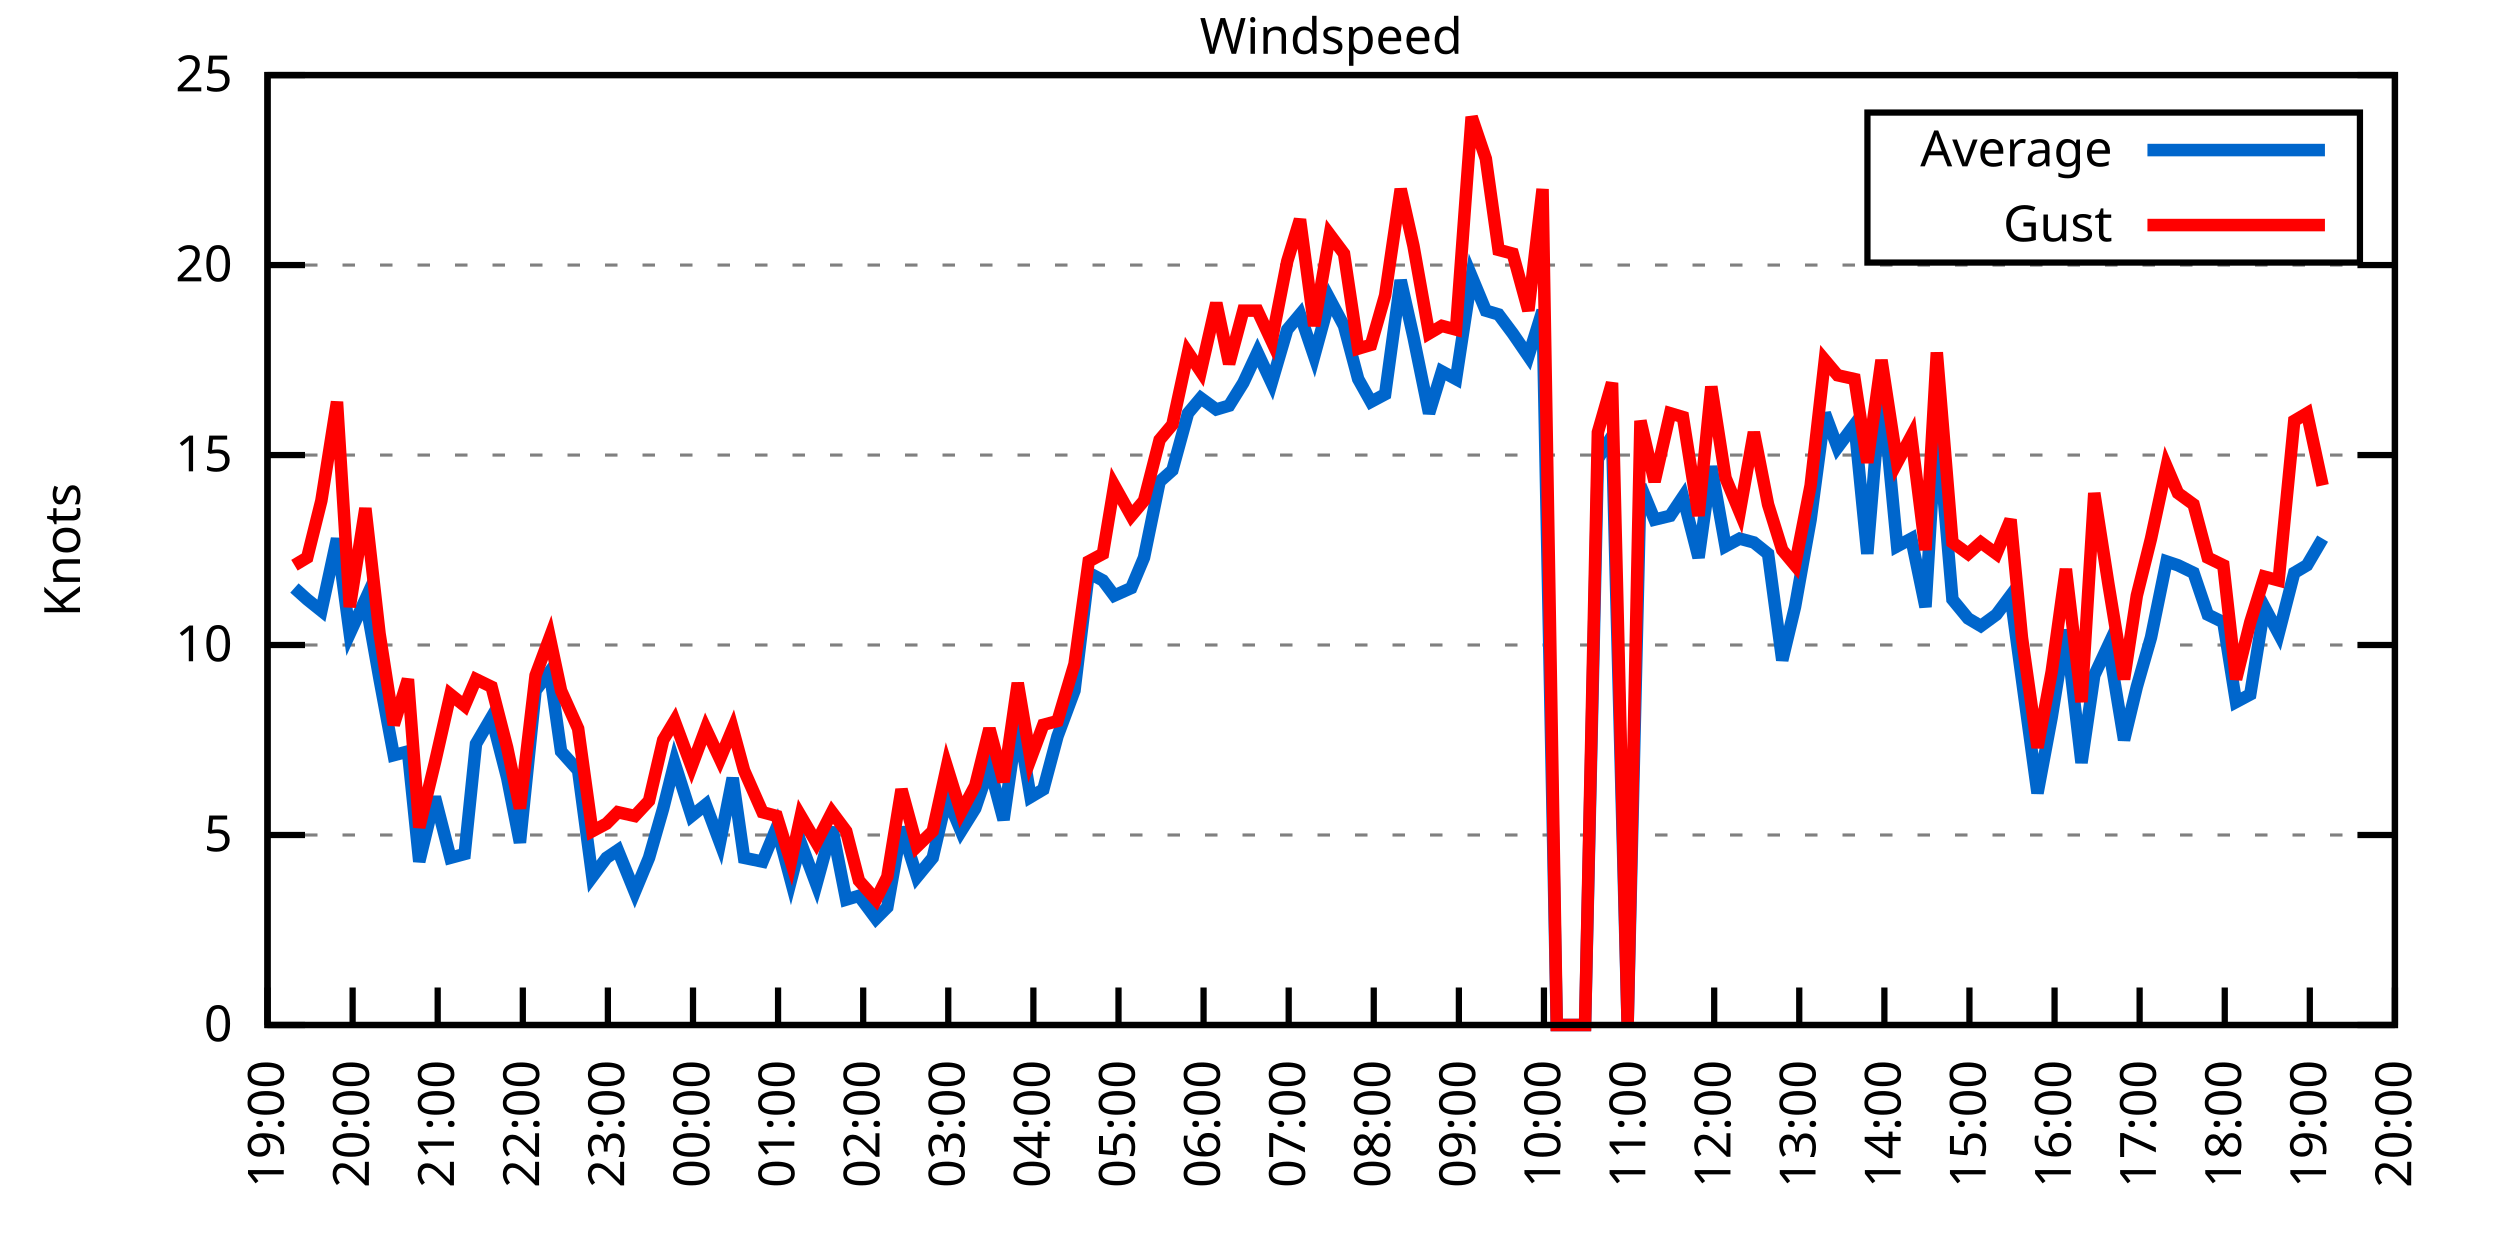
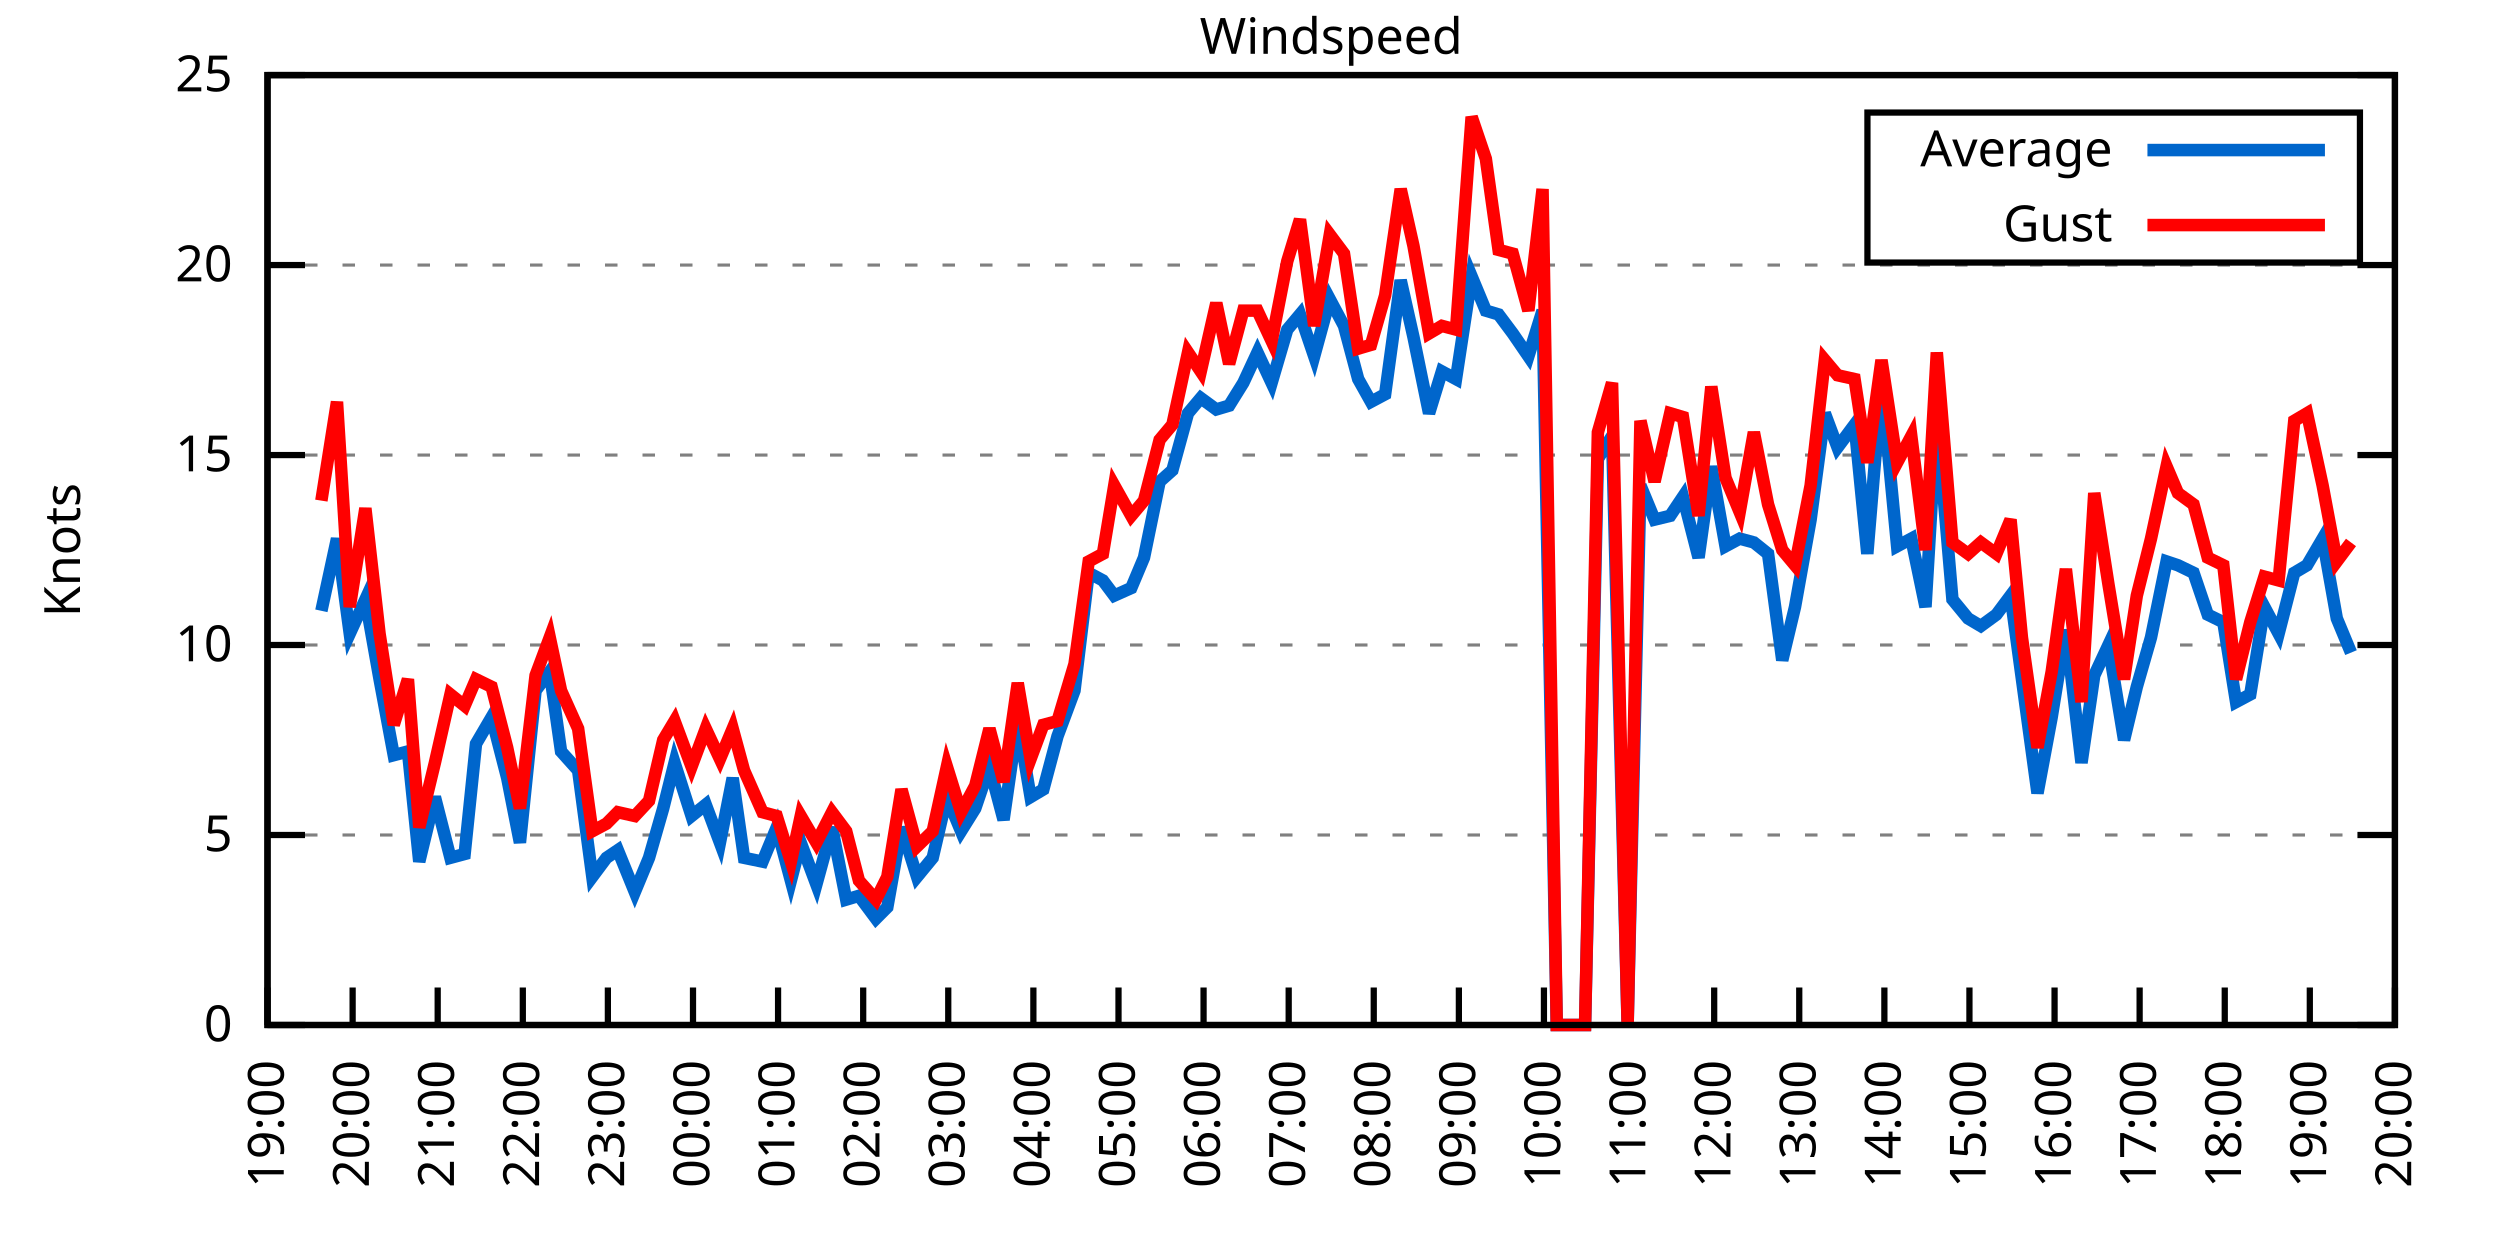
<svg xmlns="http://www.w3.org/2000/svg" xmlns:xlink="http://www.w3.org/1999/xlink" width="400" height="200" viewBox="0 0 400 200">
  <g id="gnuplot_canvas">
    <rect x="0" y="0" width="400" height="200" fill="none" />
    <defs>
      <circle id="gpDot" r="0.5" stroke-width="0.5" stroke="currentColor" />
      <path id="gpPt0" stroke-width="0.333" stroke="currentColor" d="M-1,0 h2 M0,-1 v2" />
      <path id="gpPt1" stroke-width="0.333" stroke="currentColor" d="M-1,-1 L1,1 M1,-1 L-1,1" />
      <path id="gpPt2" stroke-width="0.333" stroke="currentColor" d="M-1,0 L1,0 M0,-1 L0,1 M-1,-1 L1,1 M-1,1 L1,-1" />
      <rect id="gpPt3" stroke-width="0.333" stroke="currentColor" x="-1" y="-1" width="2" height="2" />
      <rect id="gpPt4" stroke-width="0.333" stroke="currentColor" fill="currentColor" x="-1" y="-1" width="2" height="2" />
      <circle id="gpPt5" stroke-width="0.333" stroke="currentColor" cx="0" cy="0" r="1" />
      <use xlink:href="#gpPt5" id="gpPt6" fill="currentColor" stroke="none" />
      <path id="gpPt7" stroke-width="0.333" stroke="currentColor" d="M0,-1.33 L-1.33,0.67 L1.33,0.67 z" />
      <use xlink:href="#gpPt7" id="gpPt8" fill="currentColor" stroke="none" />
      <use xlink:href="#gpPt7" id="gpPt9" stroke="currentColor" transform="rotate(180)" />
      <use xlink:href="#gpPt9" id="gpPt10" fill="currentColor" stroke="none" />
      <use xlink:href="#gpPt3" id="gpPt11" stroke="currentColor" transform="rotate(45)" />
      <use xlink:href="#gpPt11" id="gpPt12" fill="currentColor" stroke="none" />
      <path id="gpPt13" stroke-width="0.333" stroke="currentColor" d="M0,1.330 L1.265,0.411 L0.782,-1.067 L-0.782,-1.076 L-1.265,0.411 z" />
      <use xlink:href="#gpPt13" id="gpPt14" fill="currentColor" stroke="none" />
      <filter id="textbox" filterUnits="objectBoundingBox" x="0" y="0" height="1" width="1">
        <feFlood flood-color="white" flood-opacity="1" result="bgnd" />
        <feComposite in="SourceGraphic" in2="bgnd" operator="atop" />
      </filter>
      <filter id="greybox" filterUnits="objectBoundingBox" x="0" y="0" height="1" width="1">
        <feFlood flood-color="lightgrey" flood-opacity="1" result="grey" />
        <feComposite in="SourceGraphic" in2="grey" operator="atop" />
      </filter>
    </defs>
    <g fill="none" color="white" stroke="currentColor" stroke-width="1.00" stroke-linecap="butt" stroke-linejoin="miter">
</g>
    <g fill="none" color="black" stroke="currentColor" stroke-width="1.00" stroke-linecap="butt" stroke-linejoin="miter">
      <g stroke="none" shape-rendering="crispEdges">
        <polygon fill="rgb(255, 255, 255)" points="42.80,164.00 383.18,164.00 383.18,12.02 42.80,12.02 " />
      </g>
    </g>
    <g fill="none" color="black" stroke="currentColor" stroke-width="1.00" stroke-linecap="butt" stroke-linejoin="miter">
</g>
    <g fill="none" color="black" stroke="black" stroke-width="0.50" stroke-linecap="butt" stroke-linejoin="miter">
</g>
    <g fill="none" color="gray" stroke="currentColor" stroke-width="0.50" stroke-linecap="butt" stroke-linejoin="miter">
      <path stroke="gray" stroke-dasharray="2,4" class="gridline" d="M42.80,164.00 L383.19,164.00  " />
    </g>
    <g fill="none" color="gray" stroke="gray" stroke-width="1.00" stroke-linecap="butt" stroke-linejoin="miter">
</g>
    <g fill="none" color="black" stroke="currentColor" stroke-width="1.00" stroke-linecap="butt" stroke-linejoin="miter">
      <path stroke="black" d="M42.80,164.00 L48.80,164.00 M383.19,164.00 L377.19,164.00  " />
      <g transform="translate(37.20,166.60)" stroke="none" fill="black" font-family="Sans" font-size="8.00" text-anchor="end">
        <text>
          <tspan font-family="Sans"> 0</tspan>
        </text>
      </g>
    </g>
    <g fill="none" color="black" stroke="currentColor" stroke-width="1.00" stroke-linecap="butt" stroke-linejoin="miter">
</g>
    <g fill="none" color="black" stroke="black" stroke-width="0.50" stroke-linecap="butt" stroke-linejoin="miter">
</g>
    <g fill="none" color="gray" stroke="currentColor" stroke-width="0.50" stroke-linecap="butt" stroke-linejoin="miter">
      <path stroke="gray" stroke-dasharray="2,4" class="gridline" d="M42.80,133.60 L383.19,133.60  " />
    </g>
    <g fill="none" color="gray" stroke="gray" stroke-width="1.00" stroke-linecap="butt" stroke-linejoin="miter">
</g>
    <g fill="none" color="black" stroke="currentColor" stroke-width="1.00" stroke-linecap="butt" stroke-linejoin="miter">
      <path stroke="black" d="M42.80,133.60 L48.80,133.60 M383.19,133.60 L377.19,133.60  " />
      <g transform="translate(37.20,136.20)" stroke="none" fill="black" font-family="Sans" font-size="8.00" text-anchor="end">
        <text>
          <tspan font-family="Sans"> 5</tspan>
        </text>
      </g>
    </g>
    <g fill="none" color="black" stroke="currentColor" stroke-width="1.00" stroke-linecap="butt" stroke-linejoin="miter">
</g>
    <g fill="none" color="black" stroke="black" stroke-width="0.50" stroke-linecap="butt" stroke-linejoin="miter">
</g>
    <g fill="none" color="gray" stroke="currentColor" stroke-width="0.50" stroke-linecap="butt" stroke-linejoin="miter">
      <path stroke="gray" stroke-dasharray="2,4" class="gridline" d="M42.80,103.20 L383.19,103.20  " />
    </g>
    <g fill="none" color="gray" stroke="gray" stroke-width="1.00" stroke-linecap="butt" stroke-linejoin="miter">
</g>
    <g fill="none" color="black" stroke="currentColor" stroke-width="1.00" stroke-linecap="butt" stroke-linejoin="miter">
      <path stroke="black" d="M42.80,103.20 L48.80,103.20 M383.19,103.20 L377.19,103.20  " />
      <g transform="translate(37.20,105.80)" stroke="none" fill="black" font-family="Sans" font-size="8.00" text-anchor="end">
        <text>
          <tspan font-family="Sans"> 10</tspan>
        </text>
      </g>
    </g>
    <g fill="none" color="black" stroke="currentColor" stroke-width="1.00" stroke-linecap="butt" stroke-linejoin="miter">
</g>
    <g fill="none" color="black" stroke="black" stroke-width="0.50" stroke-linecap="butt" stroke-linejoin="miter">
</g>
    <g fill="none" color="gray" stroke="currentColor" stroke-width="0.50" stroke-linecap="butt" stroke-linejoin="miter">
      <path stroke="gray" stroke-dasharray="2,4" class="gridline" d="M42.80,72.81 L383.19,72.81  " />
    </g>
    <g fill="none" color="gray" stroke="gray" stroke-width="1.00" stroke-linecap="butt" stroke-linejoin="miter">
</g>
    <g fill="none" color="black" stroke="currentColor" stroke-width="1.00" stroke-linecap="butt" stroke-linejoin="miter">
      <path stroke="black" d="M42.80,72.81 L48.80,72.81 M383.19,72.81 L377.19,72.81  " />
      <g transform="translate(37.20,75.41)" stroke="none" fill="black" font-family="Sans" font-size="8.00" text-anchor="end">
        <text>
          <tspan font-family="Sans"> 15</tspan>
        </text>
      </g>
    </g>
    <g fill="none" color="black" stroke="currentColor" stroke-width="1.00" stroke-linecap="butt" stroke-linejoin="miter">
</g>
    <g fill="none" color="black" stroke="black" stroke-width="0.50" stroke-linecap="butt" stroke-linejoin="miter">
</g>
    <g fill="none" color="gray" stroke="currentColor" stroke-width="0.50" stroke-linecap="butt" stroke-linejoin="miter">
      <path stroke="gray" stroke-dasharray="2,4" class="gridline" d="M42.80,42.41 L383.19,42.41  " />
    </g>
    <g fill="none" color="gray" stroke="gray" stroke-width="1.00" stroke-linecap="butt" stroke-linejoin="miter">
</g>
    <g fill="none" color="black" stroke="currentColor" stroke-width="1.00" stroke-linecap="butt" stroke-linejoin="miter">
      <path stroke="black" d="M42.80,42.41 L48.80,42.41 M383.19,42.41 L377.19,42.41  " />
      <g transform="translate(37.20,45.01)" stroke="none" fill="black" font-family="Sans" font-size="8.00" text-anchor="end">
        <text>
          <tspan font-family="Sans"> 20</tspan>
        </text>
      </g>
    </g>
    <g fill="none" color="black" stroke="currentColor" stroke-width="1.00" stroke-linecap="butt" stroke-linejoin="miter">
</g>
    <g fill="none" color="black" stroke="black" stroke-width="0.50" stroke-linecap="butt" stroke-linejoin="miter">
</g>
    <g fill="none" color="gray" stroke="currentColor" stroke-width="0.50" stroke-linecap="butt" stroke-linejoin="miter">
      <path stroke="gray" stroke-dasharray="2,4" class="gridline" d="M42.80,12.01 L383.19,12.01  " />
    </g>
    <g fill="none" color="gray" stroke="gray" stroke-width="1.00" stroke-linecap="butt" stroke-linejoin="miter">
</g>
    <g fill="none" color="black" stroke="currentColor" stroke-width="1.00" stroke-linecap="butt" stroke-linejoin="miter">
      <path stroke="black" d="M42.80,12.01 L48.80,12.01 M383.19,12.01 L377.19,12.01  " />
      <g transform="translate(37.20,14.61)" stroke="none" fill="black" font-family="Sans" font-size="8.00" text-anchor="end">
        <text>
          <tspan font-family="Sans"> 25</tspan>
        </text>
      </g>
    </g>
    <g fill="none" color="black" stroke="currentColor" stroke-width="1.00" stroke-linecap="butt" stroke-linejoin="miter">
      <path stroke="black" d="M42.80,164.00 L42.80,158.00  " />
      <g transform="translate(45.40,169.60) rotate(270.00)" stroke="none" fill="black" font-family="Sans" font-size="8.00" text-anchor="end">
        <text>
          <tspan font-family="Sans">19:00</tspan>
        </text>
      </g>
    </g>
    <g fill="none" color="black" stroke="currentColor" stroke-width="1.00" stroke-linecap="butt" stroke-linejoin="miter">
      <path stroke="black" d="M56.42,164.00 L56.42,158.00  " />
      <g transform="translate(59.02,169.60) rotate(270.00)" stroke="none" fill="black" font-family="Sans" font-size="8.00" text-anchor="end">
        <text>
          <tspan font-family="Sans">20:00</tspan>
        </text>
      </g>
    </g>
    <g fill="none" color="black" stroke="currentColor" stroke-width="1.00" stroke-linecap="butt" stroke-linejoin="miter">
      <path stroke="black" d="M70.03,164.00 L70.03,158.00  " />
      <g transform="translate(72.63,169.60) rotate(270.00)" stroke="none" fill="black" font-family="Sans" font-size="8.00" text-anchor="end">
        <text>
          <tspan font-family="Sans">21:00</tspan>
        </text>
      </g>
    </g>
    <g fill="none" color="black" stroke="currentColor" stroke-width="1.00" stroke-linecap="butt" stroke-linejoin="miter">
      <path stroke="black" d="M83.65,164.00 L83.65,158.00  " />
      <g transform="translate(86.25,169.60) rotate(270.00)" stroke="none" fill="black" font-family="Sans" font-size="8.00" text-anchor="end">
        <text>
          <tspan font-family="Sans">22:00</tspan>
        </text>
      </g>
    </g>
    <g fill="none" color="black" stroke="currentColor" stroke-width="1.00" stroke-linecap="butt" stroke-linejoin="miter">
      <path stroke="black" d="M97.26,164.00 L97.26,158.00  " />
      <g transform="translate(99.86,169.60) rotate(270.00)" stroke="none" fill="black" font-family="Sans" font-size="8.00" text-anchor="end">
        <text>
          <tspan font-family="Sans">23:00</tspan>
        </text>
      </g>
    </g>
    <g fill="none" color="black" stroke="currentColor" stroke-width="1.00" stroke-linecap="butt" stroke-linejoin="miter">
      <path stroke="black" d="M110.88,164.00 L110.88,158.00  " />
      <g transform="translate(113.48,169.60) rotate(270.00)" stroke="none" fill="black" font-family="Sans" font-size="8.00" text-anchor="end">
        <text>
          <tspan font-family="Sans">00:00</tspan>
        </text>
      </g>
    </g>
    <g fill="none" color="black" stroke="currentColor" stroke-width="1.00" stroke-linecap="butt" stroke-linejoin="miter">
      <path stroke="black" d="M124.49,164.00 L124.49,158.00  " />
      <g transform="translate(127.09,169.60) rotate(270.00)" stroke="none" fill="black" font-family="Sans" font-size="8.00" text-anchor="end">
        <text>
          <tspan font-family="Sans">01:00</tspan>
        </text>
      </g>
    </g>
    <g fill="none" color="black" stroke="currentColor" stroke-width="1.00" stroke-linecap="butt" stroke-linejoin="miter">
      <path stroke="black" d="M138.11,164.00 L138.11,158.00  " />
      <g transform="translate(140.71,169.60) rotate(270.00)" stroke="none" fill="black" font-family="Sans" font-size="8.00" text-anchor="end">
        <text>
          <tspan font-family="Sans">02:00</tspan>
        </text>
      </g>
    </g>
    <g fill="none" color="black" stroke="currentColor" stroke-width="1.00" stroke-linecap="butt" stroke-linejoin="miter">
      <path stroke="black" d="M151.72,164.00 L151.72,158.00  " />
      <g transform="translate(154.32,169.60) rotate(270.00)" stroke="none" fill="black" font-family="Sans" font-size="8.00" text-anchor="end">
        <text>
          <tspan font-family="Sans">03:00</tspan>
        </text>
      </g>
    </g>
    <g fill="none" color="black" stroke="currentColor" stroke-width="1.00" stroke-linecap="butt" stroke-linejoin="miter">
      <path stroke="black" d="M165.34,164.00 L165.34,158.00  " />
      <g transform="translate(167.94,169.60) rotate(270.00)" stroke="none" fill="black" font-family="Sans" font-size="8.00" text-anchor="end">
        <text>
          <tspan font-family="Sans">04:00</tspan>
        </text>
      </g>
    </g>
    <g fill="none" color="black" stroke="currentColor" stroke-width="1.00" stroke-linecap="butt" stroke-linejoin="miter">
      <path stroke="black" d="M178.96,164.00 L178.96,158.00  " />
      <g transform="translate(181.56,169.60) rotate(270.00)" stroke="none" fill="black" font-family="Sans" font-size="8.00" text-anchor="end">
        <text>
          <tspan font-family="Sans">05:00</tspan>
        </text>
      </g>
    </g>
    <g fill="none" color="black" stroke="currentColor" stroke-width="1.00" stroke-linecap="butt" stroke-linejoin="miter">
      <path stroke="black" d="M192.57,164.00 L192.57,158.00  " />
      <g transform="translate(195.17,169.60) rotate(270.00)" stroke="none" fill="black" font-family="Sans" font-size="8.00" text-anchor="end">
        <text>
          <tspan font-family="Sans">06:00</tspan>
        </text>
      </g>
    </g>
    <g fill="none" color="black" stroke="currentColor" stroke-width="1.00" stroke-linecap="butt" stroke-linejoin="miter">
      <path stroke="black" d="M206.19,164.00 L206.19,158.00  " />
      <g transform="translate(208.79,169.60) rotate(270.00)" stroke="none" fill="black" font-family="Sans" font-size="8.00" text-anchor="end">
        <text>
          <tspan font-family="Sans">07:00</tspan>
        </text>
      </g>
    </g>
    <g fill="none" color="black" stroke="currentColor" stroke-width="1.00" stroke-linecap="butt" stroke-linejoin="miter">
      <path stroke="black" d="M219.80,164.00 L219.80,158.00  " />
      <g transform="translate(222.40,169.60) rotate(270.00)" stroke="none" fill="black" font-family="Sans" font-size="8.00" text-anchor="end">
        <text>
          <tspan font-family="Sans">08:00</tspan>
        </text>
      </g>
    </g>
    <g fill="none" color="black" stroke="currentColor" stroke-width="1.00" stroke-linecap="butt" stroke-linejoin="miter">
      <path stroke="black" d="M233.42,164.00 L233.42,158.00  " />
      <g transform="translate(236.02,169.60) rotate(270.00)" stroke="none" fill="black" font-family="Sans" font-size="8.00" text-anchor="end">
        <text>
          <tspan font-family="Sans">09:00</tspan>
        </text>
      </g>
    </g>
    <g fill="none" color="black" stroke="currentColor" stroke-width="1.00" stroke-linecap="butt" stroke-linejoin="miter">
      <path stroke="black" d="M247.03,164.00 L247.03,158.00  " />
      <g transform="translate(249.63,169.60) rotate(270.00)" stroke="none" fill="black" font-family="Sans" font-size="8.00" text-anchor="end">
        <text>
          <tspan font-family="Sans">10:00</tspan>
        </text>
      </g>
    </g>
    <g fill="none" color="black" stroke="currentColor" stroke-width="1.00" stroke-linecap="butt" stroke-linejoin="miter">
      <path stroke="black" d="M260.65,164.00 L260.65,158.00  " />
      <g transform="translate(263.25,169.60) rotate(270.00)" stroke="none" fill="black" font-family="Sans" font-size="8.00" text-anchor="end">
        <text>
          <tspan font-family="Sans">11:00</tspan>
        </text>
      </g>
    </g>
    <g fill="none" color="black" stroke="currentColor" stroke-width="1.00" stroke-linecap="butt" stroke-linejoin="miter">
      <path stroke="black" d="M274.27,164.00 L274.27,158.00  " />
      <g transform="translate(276.87,169.60) rotate(270.00)" stroke="none" fill="black" font-family="Sans" font-size="8.00" text-anchor="end">
        <text>
          <tspan font-family="Sans">12:00</tspan>
        </text>
      </g>
    </g>
    <g fill="none" color="black" stroke="currentColor" stroke-width="1.00" stroke-linecap="butt" stroke-linejoin="miter">
      <path stroke="black" d="M287.88,164.00 L287.88,158.00  " />
      <g transform="translate(290.48,169.60) rotate(270.00)" stroke="none" fill="black" font-family="Sans" font-size="8.00" text-anchor="end">
        <text>
          <tspan font-family="Sans">13:00</tspan>
        </text>
      </g>
    </g>
    <g fill="none" color="black" stroke="currentColor" stroke-width="1.00" stroke-linecap="butt" stroke-linejoin="miter">
      <path stroke="black" d="M301.50,164.00 L301.50,158.00  " />
      <g transform="translate(304.10,169.60) rotate(270.00)" stroke="none" fill="black" font-family="Sans" font-size="8.00" text-anchor="end">
        <text>
          <tspan font-family="Sans">14:00</tspan>
        </text>
      </g>
    </g>
    <g fill="none" color="black" stroke="currentColor" stroke-width="1.00" stroke-linecap="butt" stroke-linejoin="miter">
      <path stroke="black" d="M315.11,164.00 L315.11,158.00  " />
      <g transform="translate(317.71,169.60) rotate(270.00)" stroke="none" fill="black" font-family="Sans" font-size="8.00" text-anchor="end">
        <text>
          <tspan font-family="Sans">15:00</tspan>
        </text>
      </g>
    </g>
    <g fill="none" color="black" stroke="currentColor" stroke-width="1.00" stroke-linecap="butt" stroke-linejoin="miter">
      <path stroke="black" d="M328.73,164.00 L328.73,158.00  " />
      <g transform="translate(331.33,169.60) rotate(270.00)" stroke="none" fill="black" font-family="Sans" font-size="8.00" text-anchor="end">
        <text>
          <tspan font-family="Sans">16:00</tspan>
        </text>
      </g>
    </g>
    <g fill="none" color="black" stroke="currentColor" stroke-width="1.00" stroke-linecap="butt" stroke-linejoin="miter">
      <path stroke="black" d="M342.34,164.00 L342.34,158.00  " />
      <g transform="translate(344.94,169.60) rotate(270.00)" stroke="none" fill="black" font-family="Sans" font-size="8.00" text-anchor="end">
        <text>
          <tspan font-family="Sans">17:00</tspan>
        </text>
      </g>
    </g>
    <g fill="none" color="black" stroke="currentColor" stroke-width="1.00" stroke-linecap="butt" stroke-linejoin="miter">
      <path stroke="black" d="M355.96,164.00 L355.96,158.00  " />
      <g transform="translate(358.56,169.60) rotate(270.00)" stroke="none" fill="black" font-family="Sans" font-size="8.00" text-anchor="end">
        <text>
          <tspan font-family="Sans">18:00</tspan>
        </text>
      </g>
    </g>
    <g fill="none" color="black" stroke="currentColor" stroke-width="1.00" stroke-linecap="butt" stroke-linejoin="miter">
      <path stroke="black" d="M369.57,164.00 L369.57,158.00  " />
      <g transform="translate(372.17,169.60) rotate(270.00)" stroke="none" fill="black" font-family="Sans" font-size="8.00" text-anchor="end">
        <text>
          <tspan font-family="Sans">19:00</tspan>
        </text>
      </g>
    </g>
    <g fill="none" color="black" stroke="currentColor" stroke-width="1.00" stroke-linecap="butt" stroke-linejoin="miter">
      <path stroke="black" d="M383.19,164.00 L383.19,158.00  " />
      <g transform="translate(385.79,169.60) rotate(270.00)" stroke="none" fill="black" font-family="Sans" font-size="8.00" text-anchor="end">
        <text>
          <tspan font-family="Sans">20:00</tspan>
        </text>
      </g>
    </g>
    <g fill="none" color="black" stroke="currentColor" stroke-width="1.00" stroke-linecap="butt" stroke-linejoin="miter">
</g>
    <g fill="none" color="black" stroke="currentColor" stroke-width="1.00" stroke-linecap="butt" stroke-linejoin="miter">
      <path stroke="black" d="M42.80,12.01 L42.80,164.00 L383.19,164.00 L383.19,12.01 L42.80,12.01 Z  " />
    </g>
    <g fill="none" color="black" stroke="currentColor" stroke-width="1.00" stroke-linecap="butt" stroke-linejoin="miter">
</g>
    <g fill="none" color="black" stroke="currentColor" stroke-width="1.00" stroke-linecap="butt" stroke-linejoin="miter">
      <path stroke="black" d="M298.79,42.01 L298.79,18.01 L377.59,18.01 L377.59,42.01 L298.79,42.01 Z  " />
    </g>
    <g id="Windspeed_plot_1">
      <g fill="none" color="white" stroke="black" stroke-width="2.00" stroke-linecap="butt" stroke-linejoin="miter">
</g>
      <g fill="none" color="black" stroke="currentColor" stroke-width="2.00" stroke-linecap="butt" stroke-linejoin="miter">
        <g transform="translate(337.99,26.61)" stroke="none" fill="black" font-family="Sans" font-size="8.00" text-anchor="end">
          <text>
            <tspan font-family="Sans">Average</tspan>
          </text>
        </g>
      </g>
      <g fill="none" color="black" stroke="currentColor" stroke-width="2.00" stroke-linecap="butt" stroke-linejoin="miter">
-         <path stroke="rgb(  0, 102, 204)" d="M343.59,24.01 L371.99,24.01 M47.11,94.08 L49.15,95.91 L51.42,97.73 L53.92,86.18 L55.96,101.38 L58.46,95.91   L60.73,108.68 L63.00,120.83 L65.27,120.23 L67.08,137.86 L69.58,127.52 L72.07,137.25 L74.34,136.64 L76.16,119.01   L78.65,114.76 L81.15,124.48 L83.19,134.82 L85.69,110.50 L87.96,107.46 L89.77,120.23 L92.50,123.27 L94.77,140.29   L97.04,137.25 L98.85,136.03 L101.57,142.72 L103.84,137.25 L106.11,129.35 L107.93,122.05 L110.65,130.56 L112.92,128.74   L115.19,134.82 L117.23,124.48 L119.05,137.25 L122.00,137.86 L124.27,132.39 L126.54,140.90 L128.12,134.82 L130.62,141.51   L133.12,132.39 L135.39,143.94 L137.43,143.33 L140.15,146.98 L141.97,145.15 L144.24,132.39 L146.73,140.29 L149.23,137.25   L151.50,127.52 L153.77,132.99 L156.04,129.35 L158.31,122.66 L160.57,131.17 L162.84,115.36 L164.89,127.52 L166.93,126.31   L169.20,117.80 L171.92,110.50 L174.19,91.65 L176.46,92.87 L178.28,95.30 L181.00,94.08 L183.04,89.22 L185.54,77.06   L187.58,75.24 L190.08,66.12 L192.12,63.69 L194.61,65.51 L196.66,64.90 L198.93,61.25 L201.19,56.39 L203.46,61.25   L205.96,52.74 L208.00,50.31 L210.27,57.00 L212.77,47.88 L215.04,52.14 L217.31,60.65 L219.35,64.29 L221.62,63.08   L224.11,44.84 L226.16,53.96 L228.65,66.12 L230.70,59.43 L232.96,60.65 L235.46,44.23 L237.73,49.70 L239.77,50.31   L242.04,53.35 L244.54,57.00 L246.81,49.70 L249.08,164.00 L251.35,164.00 L253.61,164.00 L255.66,73.41 L257.93,69.77   L260.42,164.00 L262.47,77.67 L264.73,83.14 L267.23,82.53 L269.27,79.49 L271.77,89.22 L273.81,74.63 L276.08,87.40   L278.35,86.18 L280.62,86.79 L282.89,88.61 L285.16,105.64 L287.20,97.12 L289.70,83.14 L291.97,66.12 L294.01,71.59   L296.73,67.94 L298.77,88.61 L301.04,61.25 L303.54,87.40 L305.81,86.18 L308.08,97.12 L309.89,66.73 L312.39,95.91   L314.89,98.95 L316.93,100.16 L319.42,98.34 L321.69,95.30 L323.51,108.68 L326.00,126.91 L328.27,114.76 L330.54,100.77   L333.04,122.05 L335.08,108.07 L337.35,103.20 L339.85,118.40 L341.89,109.89 L344.16,101.99 L346.65,89.83 L348.47,90.44   L350.97,91.65 L353.24,98.34 L355.73,99.56 L357.77,112.32 L360.04,111.11 L362.31,97.12 L364.58,101.38 L367.08,91.65   L369.12,90.44 L371.62,86.18  " />
+         <path stroke="rgb(  0, 102, 204)" d="M343.59,24.01 L371.99,24.01 M51.42,97.73 L53.92,86.18 L55.96,101.38 L58.46,95.91 L60.73,108.68 L63.00,120.83   L65.27,120.23 L67.08,137.86 L69.58,127.52 L72.07,137.25 L74.34,136.64 L76.16,119.01 L78.65,114.76 L81.15,124.48   L83.19,134.82 L85.69,110.50 L87.96,107.46 L89.77,120.23 L92.50,123.27 L94.77,140.29 L97.04,137.25 L98.85,136.03   L101.57,142.72 L103.84,137.25 L106.11,129.35 L107.93,122.05 L110.65,130.56 L112.92,128.74 L115.19,134.82 L117.23,124.48   L119.05,137.25 L122.00,137.86 L124.27,132.39 L126.54,140.90 L128.12,134.82 L130.62,141.51 L133.12,132.39 L135.39,143.94   L137.43,143.33 L140.15,146.98 L141.97,145.15 L144.24,132.39 L146.73,140.29 L149.23,137.25 L151.50,127.52 L153.77,132.99   L156.04,129.35 L158.31,122.66 L160.57,131.17 L162.84,115.36 L164.89,127.52 L166.93,126.31 L169.20,117.80 L171.92,110.50   L174.19,91.65 L176.46,92.87 L178.28,95.30 L181.00,94.08 L183.04,89.22 L185.54,77.06 L187.58,75.24 L190.08,66.12   L192.12,63.69 L194.61,65.51 L196.66,64.90 L198.93,61.25 L201.19,56.39 L203.46,61.25 L205.96,52.74 L208.00,50.31   L210.27,57.00 L212.77,47.88 L215.04,52.14 L217.31,60.65 L219.35,64.29 L221.62,63.08 L224.11,44.84 L226.16,53.96   L228.65,66.12 L230.70,59.43 L232.96,60.65 L235.46,44.23 L237.73,49.70 L239.77,50.31 L242.04,53.35 L244.54,57.00   L246.81,49.70 L249.08,164.00 L251.35,164.00 L253.61,164.00 L255.66,73.41 L257.93,69.77 L260.42,164.00 L262.47,77.67   L264.73,83.14 L267.23,82.53 L269.27,79.49 L271.77,89.22 L273.81,74.63 L276.08,87.40 L278.35,86.18 L280.62,86.79   L282.89,88.61 L285.16,105.64 L287.20,97.12 L289.70,83.14 L291.97,66.12 L294.01,71.59 L296.73,67.94 L298.77,88.61   L301.04,61.25 L303.54,87.40 L305.81,86.18 L308.08,97.12 L309.89,66.73 L312.39,95.91 L314.89,98.95 L316.93,100.16   L319.42,98.34 L321.69,95.30 L323.51,108.68 L326.00,126.91 L328.27,114.76 L330.54,100.77 L333.04,122.05 L335.08,108.07   L337.35,103.20 L339.85,118.40 L341.89,109.89 L344.16,101.99 L346.65,89.83 L348.47,90.44 L350.97,91.65 L353.24,98.34   L355.73,99.56 L357.77,112.32 L360.04,111.11 L362.31,97.12 L364.58,101.38 L367.08,91.65 L369.12,90.44 L371.62,86.18   L373.89,98.95 L376.16,104.42  " />
      </g>
    </g>
    <g id="Windspeed_plot_2">
      <g fill="none" color="black" stroke="currentColor" stroke-width="2.00" stroke-linecap="butt" stroke-linejoin="miter">
        <g transform="translate(337.99,38.61)" stroke="none" fill="black" font-family="Sans" font-size="8.00" text-anchor="end">
          <text>
            <tspan font-family="Sans">Gust</tspan>
          </text>
        </g>
      </g>
      <g fill="none" color="black" stroke="currentColor" stroke-width="2.00" stroke-linecap="butt" stroke-linejoin="miter">
-         <path stroke="rgb(255,   0,   0)" d="M343.59,36.01 L371.99,36.01 M47.11,90.44 L49.15,89.22 L51.42,80.10 L53.92,64.29 L55.96,97.12 L58.46,81.32   L60.73,101.38 L63.00,115.97 L65.27,108.68 L67.08,132.39 L69.58,122.05 L72.07,111.11 L74.34,112.93 L76.16,108.68   L78.65,109.89 L81.15,119.62 L83.19,129.35 L85.69,108.07 L87.96,101.99 L89.77,110.50 L92.50,116.58 L94.77,132.99   L97.04,131.78 L98.85,129.95 L101.57,130.56 L103.84,128.13 L106.11,118.40 L107.93,115.36 L110.65,122.66 L112.92,116.58   L115.19,121.44 L117.23,116.58 L119.05,123.27 L122.00,129.95 L124.27,130.56 L126.54,137.86 L128.12,130.56 L130.62,134.82   L133.12,129.95 L135.39,132.99 L137.43,140.90 L140.15,143.94 L141.97,140.29 L144.24,126.31 L146.73,135.43 L149.23,132.99   L151.50,122.66 L153.77,129.95 L156.04,125.70 L158.31,116.58 L160.57,125.09 L162.84,109.28 L164.89,121.44 L166.93,115.97   L169.20,115.36 L171.92,106.24 L174.19,89.83 L176.46,88.61 L178.28,77.67 L181.00,82.53 L183.04,80.10 L185.54,70.37   L187.58,67.94 L190.08,56.39 L192.12,59.43 L194.61,48.49 L196.66,58.21 L198.93,49.70 L201.19,49.70 L203.46,54.57   L205.96,41.80 L208.00,35.11 L210.27,52.14 L212.77,37.54 L215.04,40.58 L217.31,55.78 L219.35,55.18 L221.62,47.27   L224.11,30.25 L226.16,39.37 L228.65,53.35 L230.70,52.14 L232.96,52.74 L235.46,18.70 L237.73,25.39 L239.77,39.98   L242.04,40.58 L244.54,49.70 L246.81,30.25 L249.08,164.00 L251.35,164.00 L253.61,164.00 L255.66,69.16 L257.93,61.25   L260.42,164.00 L262.47,67.33 L264.73,77.06 L267.23,66.12 L269.27,66.73 L271.77,82.53 L273.81,61.86 L276.08,76.45   L278.35,81.93 L280.62,69.16 L282.89,80.71 L285.16,88.00 L287.20,90.44 L289.70,77.67 L291.97,57.61 L294.01,60.04   L296.73,60.65 L298.77,74.02 L301.04,57.61 L303.54,74.02 L305.81,69.77 L308.08,88.00 L309.89,56.39 L312.39,86.79   L314.89,88.61 L316.93,86.79 L319.42,88.61 L321.69,83.14 L323.51,101.99 L326.00,119.62 L328.27,107.46 L330.54,91.04   L333.04,112.32 L335.08,78.89 L337.35,93.48 L339.85,108.68 L341.89,95.30 L344.16,86.18 L346.65,74.63 L348.47,78.89   L350.97,80.71 L353.24,89.22 L355.73,90.44 L357.77,108.68 L360.04,99.56 L362.31,92.26 L364.58,92.87 L367.08,67.33   L369.12,66.12 L371.62,77.67  " />
+         <path stroke="rgb(255,   0,   0)" d="M343.59,36.01 L371.99,36.01 M51.42,80.10 L53.92,64.29 L55.96,97.12 L58.46,81.32 L60.73,101.38 L63.00,115.97   L65.27,108.68 L67.08,132.39 L69.58,122.05 L72.07,111.11 L74.34,112.93 L76.16,108.68 L78.65,109.89 L81.15,119.62   L83.19,129.35 L85.69,108.07 L87.96,101.99 L89.77,110.50 L92.50,116.58 L94.77,132.99 L97.04,131.78 L98.85,129.95   L101.57,130.56 L103.84,128.13 L106.11,118.40 L107.93,115.36 L110.65,122.66 L112.92,116.58 L115.19,121.44 L117.23,116.58   L119.05,123.27 L122.00,129.95 L124.27,130.56 L126.54,137.86 L128.12,130.56 L130.62,134.82 L133.12,129.95 L135.39,132.99   L137.43,140.90 L140.15,143.94 L141.97,140.29 L144.24,126.31 L146.73,135.43 L149.23,132.99 L151.50,122.66 L153.77,129.95   L156.04,125.70 L158.31,116.58 L160.57,125.09 L162.84,109.28 L164.89,121.44 L166.93,115.97 L169.20,115.36 L171.92,106.24   L174.19,89.83 L176.46,88.61 L178.28,77.67 L181.00,82.53 L183.04,80.10 L185.54,70.37 L187.58,67.94 L190.08,56.39   L192.12,59.43 L194.61,48.49 L196.66,58.21 L198.93,49.70 L201.19,49.70 L203.46,54.57 L205.96,41.80 L208.00,35.11   L210.27,52.14 L212.77,37.54 L215.04,40.58 L217.31,55.78 L219.35,55.18 L221.62,47.27 L224.11,30.25 L226.16,39.37   L228.65,53.35 L230.70,52.14 L232.96,52.74 L235.46,18.70 L237.73,25.39 L239.77,39.98 L242.04,40.58 L244.54,49.70   L246.81,30.25 L249.08,164.00 L251.35,164.00 L253.61,164.00 L255.66,69.16 L257.93,61.25 L260.42,164.00 L262.47,67.33   L264.73,77.06 L267.23,66.12 L269.27,66.73 L271.77,82.53 L273.81,61.86 L276.08,76.45 L278.35,81.93 L280.62,69.16   L282.89,80.71 L285.16,88.00 L287.20,90.44 L289.70,77.67 L291.97,57.61 L294.01,60.04 L296.73,60.65 L298.77,74.02   L301.04,57.61 L303.54,74.02 L305.81,69.77 L308.08,88.00 L309.89,56.39 L312.39,86.79 L314.89,88.61 L316.93,86.79   L319.42,88.61 L321.69,83.14 L323.51,101.99 L326.00,119.62 L328.27,107.46 L330.54,91.04 L333.04,112.32 L335.08,78.89   L337.35,93.48 L339.85,108.68 L341.89,95.30 L344.16,86.18 L346.65,74.63 L348.47,78.89 L350.97,80.71 L353.24,89.22   L355.73,90.44 L357.77,108.68 L360.04,99.56 L362.31,92.26 L364.58,92.87 L367.08,67.33 L369.12,66.12 L371.62,77.67   L373.89,89.83 L376.16,86.79  " />
      </g>
    </g>
    <g fill="none" color="black" stroke="currentColor" stroke-width="2.00" stroke-linecap="butt" stroke-linejoin="miter">
</g>
    <g fill="none" color="black" stroke="black" stroke-width="1.00" stroke-linecap="butt" stroke-linejoin="miter">
</g>
    <g fill="none" color="black" stroke="currentColor" stroke-width="1.00" stroke-linecap="butt" stroke-linejoin="miter">
      <path stroke="black" d="M42.80,12.01 L42.80,164.00 L383.19,164.00 L383.19,12.01 L42.80,12.01 Z  " />
      <g transform="translate(12.80,88.01) rotate(270.00)" stroke="none" fill="black" font-family="Sans" font-size="8.00" text-anchor="middle">
        <text>
          <tspan font-family="Sans">Knots</tspan>
        </text>
      </g>
    </g>
    <g fill="none" color="black" stroke="currentColor" stroke-width="1.00" stroke-linecap="butt" stroke-linejoin="miter">
</g>
    <g fill="none" color="black" stroke="currentColor" stroke-width="1.00" stroke-linecap="butt" stroke-linejoin="miter">
      <g transform="translate(212.99,8.61)" stroke="none" fill="black" font-family="Sans" font-size="8.00" text-anchor="middle">
        <text>
          <tspan font-family="Sans">Windspeed</tspan>
        </text>
      </g>
    </g>
    <g fill="none" color="black" stroke="currentColor" stroke-width="1.00" stroke-linecap="butt" stroke-linejoin="miter">
</g>
  </g>
</svg>
